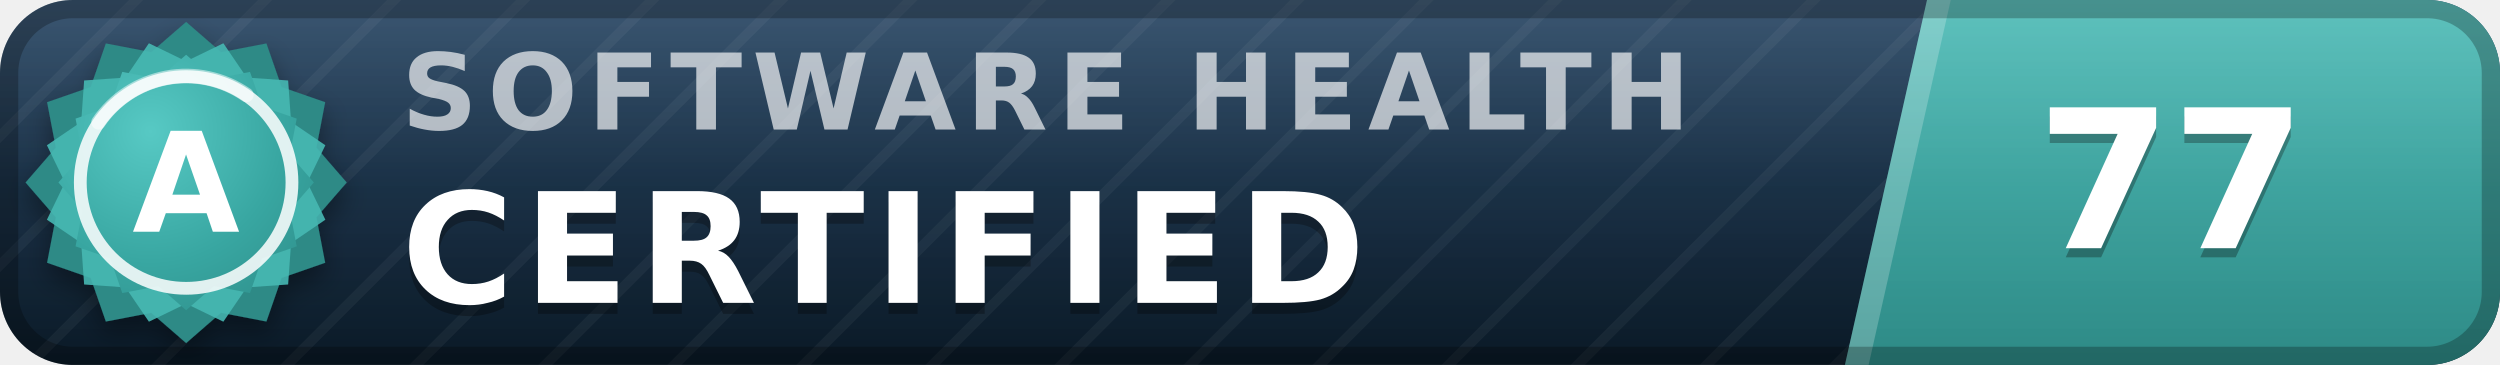
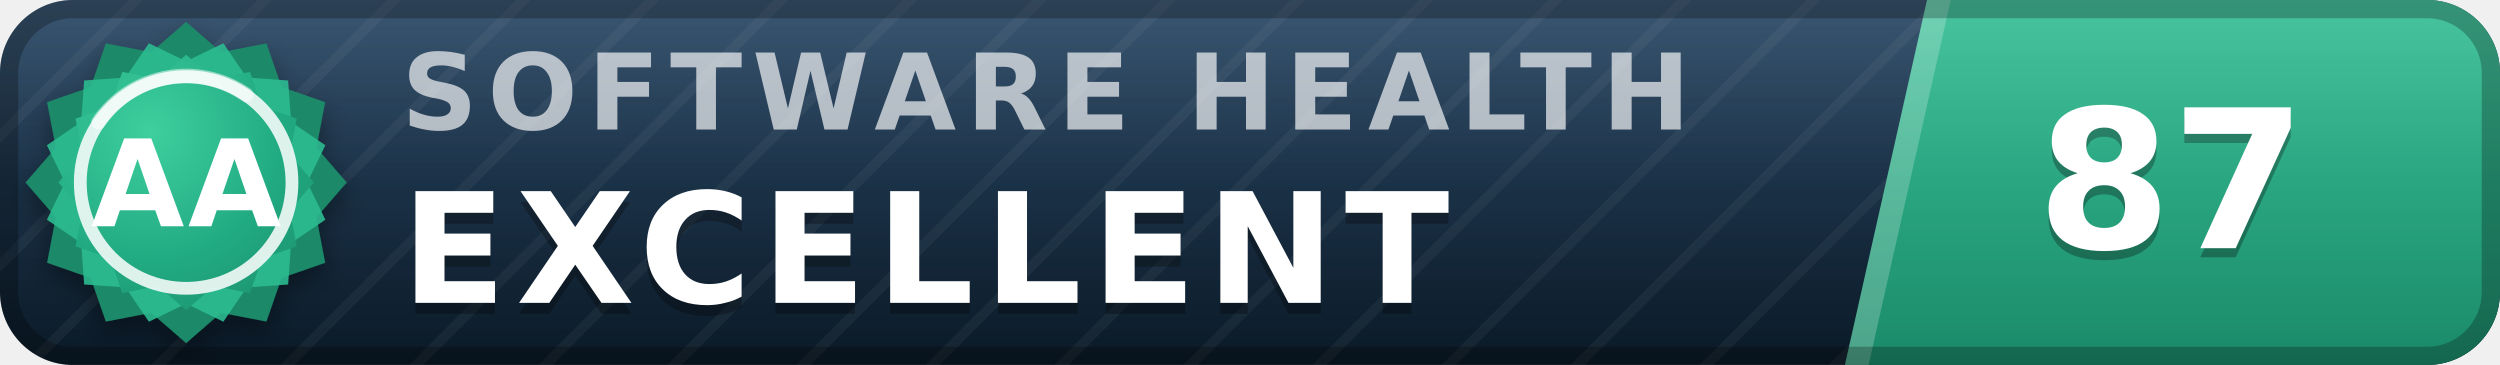
- <svg xmlns="http://www.w3.org/2000/svg" width="137" height="20" viewBox="0 0 137 20" role="img" aria-label="inspect.software software health index 77 of 100, certified (grade A)" font-family="Verdana,DejaVu Sans,Geneva,sans-serif">
+ <svg xmlns="http://www.w3.org/2000/svg" width="137" height="20" viewBox="0 0 137 20" role="img" aria-label="inspect.software software health index 87 of 100, excellent (grade AA)" font-family="Verdana,DejaVu Sans,Geneva,sans-serif">
  <defs>
    <linearGradient id="plate" x1="0" y1="0" x2="0" y2="1">
      <stop offset="0" stop-color="#1d3d5c" />
      <stop offset="1" stop-color="#0a1926" />
    </linearGradient>
    <linearGradient id="endplate" x1="0" y1="0" x2="0" y2="1">
-       <stop offset="0" stop-color="#46b8b3" />
-       <stop offset="1" stop-color="#2d8a86" />
+       <stop offset="0" stop-color="#2cbc90" />
+       <stop offset="1" stop-color="#1a8a68" />
    </linearGradient>
    <linearGradient id="gloss" x1="0" y1="0" x2="0" y2="1">
      <stop offset="0" stop-color="#fff" stop-opacity=".13" />
      <stop offset=".5" stop-color="#fff" stop-opacity=".03" />
      <stop offset="1" stop-color="#fff" stop-opacity="0" />
    </linearGradient>
    <pattern id="guilloche" width="5" height="5" patternUnits="userSpaceOnUse" patternTransform="rotate(45)">
      <line x1="0" y1="0" x2="0" y2="5" stroke="#fff" stroke-opacity=".045" stroke-width="1.1" />
    </pattern>
    <clipPath id="rounded">
      <rect width="137" height="20" rx="4" />
    </clipPath>
    <radialGradient id="sealFace" cx=".36" cy=".3" r=".95">
-       <stop offset="0" stop-color="#57c9c4" />
-       <stop offset=".55" stop-color="#38a6a1" />
-       <stop offset="1" stop-color="#2d8a86" />
+       <stop offset="0" stop-color="#3ecf9e" />
+       <stop offset=".55" stop-color="#21aa81" />
+       <stop offset="1" stop-color="#1a8a68" />
    </radialGradient>
    <filter id="sealShadow" x="-40%" y="-40%" width="180%" height="180%">
      <feDropShadow dx="0" dy="0.7" stdDeviation="0.7" flood-color="#000" flood-opacity="0.38" />
    </filter>
  </defs>
  <g clip-path="url(#rounded)">
    <rect width="137" height="20" fill="url(#plate)" />
    <rect width="137" height="20" fill="url(#guilloche)" />
    <polygon points="105.6,0 137,0 137,20 101.1,20" fill="url(#endplate)" />
    <polygon points="105.6,0 106.9,0 102.4,20 101.1,20" fill="#fff" fill-opacity=".22" />
    <text x="22.0" y="7.1" font-size="5.8" letter-spacing="0.55" fill="#fff" fill-opacity=".66" font-weight="bold" textLength="76.3" lengthAdjust="spacing">SOFTWARE HEALTH</text>
-     <text x="22.0" y="17.2" font-size="8.4" fill="#000" fill-opacity=".3" font-weight="bold" letter-spacing="0.55" textLength="57.7" lengthAdjust="spacing">CERTIFIED</text>
-     <text x="22.0" y="16.6" font-size="8.4" fill="#fff" font-weight="bold" letter-spacing="0.55" textLength="57.7" lengthAdjust="spacing">CERTIFIED</text>
-     <text x="119.0" y="14.1" font-size="10.6" fill="#000" fill-opacity=".3" font-weight="bold" text-anchor="middle">77</text>
-     <text x="119.0" y="13.6" font-size="10.6" fill="#fff" font-weight="bold" text-anchor="middle">77</text>
+     <text x="22.0" y="17.2" font-size="8.4" fill="#000" fill-opacity=".3" font-weight="bold" letter-spacing="0.55" textLength="65.1" lengthAdjust="spacing">EXCELLENT</text>
+     <text x="22.0" y="16.6" font-size="8.4" fill="#fff" font-weight="bold" letter-spacing="0.55" textLength="65.1" lengthAdjust="spacing">EXCELLENT</text>
+     <text x="119.0" y="14.1" font-size="10.6" fill="#000" fill-opacity=".3" font-weight="bold" text-anchor="middle">87</text>
+     <text x="119.0" y="13.6" font-size="10.6" fill="#fff" font-weight="bold" text-anchor="middle">87</text>
    <rect width="137" height="20" fill="url(#gloss)" />
  </g>
  <rect x=".5" y=".5" width="136" height="19" rx="3.5" fill="none" stroke="#000" stroke-opacity=".25" />
  <g filter="url(#sealShadow)">
-     <path d="M10.20 1.20 L12.11 2.86 L14.60 2.38 L15.43 4.77 L17.82 5.60 L17.34 8.09 L19.00 10.00 L17.34 11.91 L17.82 14.40 L15.43 15.23 L14.60 17.62 L12.11 17.14 L10.20 18.80 L8.29 17.14 L5.80 17.62 L4.97 15.23 L2.58 14.40 L3.06 11.91 L1.40 10.00 L3.06 8.09 L2.58 5.60 L4.97 4.77 L5.80 2.38 L8.29 2.86 L10.20 1.20 Z" fill="#2d8a86" />
+     <path d="M10.20 1.20 L12.11 2.86 L14.60 2.38 L15.43 4.77 L17.82 5.60 L17.34 8.09 L19.00 10.00 L17.34 11.91 L17.82 14.40 L15.43 15.23 L14.60 17.62 L12.11 17.14 L10.20 18.80 L8.29 17.14 L5.80 17.62 L4.97 15.23 L2.58 14.40 L3.06 11.91 L1.40 10.00 L3.06 8.09 L2.58 5.60 L4.97 4.77 L5.80 2.38 L8.29 2.86 L10.20 1.20 Z" fill="#1a8a68" />
  </g>
-   <path d="M12.24 2.37 L13.52 4.25 L15.79 4.41 L15.95 6.68 L17.83 7.96 L16.84 10.00 L17.83 12.04 L15.95 13.32 L15.79 15.59 L13.52 15.75 L12.24 17.63 L10.20 16.64 L8.16 17.63 L6.88 15.75 L4.61 15.59 L4.45 13.32 L2.57 12.04 L3.56 10.00 L2.57 7.96 L4.45 6.68 L4.61 4.41 L6.88 4.25 L8.16 2.37 L10.20 3.36 L12.24 2.37 Z" fill="#46b8b3" fill-opacity=".9" />
+   <path d="M12.24 2.37 L13.52 4.25 L15.79 4.41 L15.95 6.68 L17.83 7.96 L16.84 10.00 L17.83 12.04 L15.95 13.32 L15.79 15.59 L13.52 15.75 L12.24 17.63 L10.20 16.64 L8.16 17.63 L6.88 15.75 L4.61 15.59 L4.45 13.32 L2.57 12.04 L3.56 10.00 L2.57 7.96 L4.45 6.68 L4.61 4.41 L6.88 4.25 L8.16 2.37 L10.20 3.36 L12.24 2.37 Z" fill="#2cbc90" fill-opacity=".9" />
  <path d="M10.20 3.00 L11.72 4.32 L13.70 3.94 L14.36 5.84 L16.26 6.50 L15.88 8.48 L17.20 10.00 L15.88 11.52 L16.26 13.50 L14.36 14.16 L13.70 16.06 L11.72 15.68 L10.20 17.00 L8.68 15.68 L6.70 16.06 L6.04 14.16 L4.14 13.50 L4.52 11.52 L3.20 10.00 L4.52 8.48 L4.14 6.50 L6.04 5.84 L6.70 3.94 L8.68 4.32 L10.20 3.00 Z" fill="url(#sealFace)" />
  <circle cx="10.2" cy="10.0" r="5.8" fill="none" stroke="#fff" stroke-opacity=".85" stroke-width=".7" />
  <path d="M5.4 6.7 A5.8 5.8 0 0 1 13.5 5.2" stroke="#fff" stroke-opacity=".5" stroke-width=".8" fill="none" stroke-linecap="round" />
-   <text x="10.2" y="12.7" font-size="7.6" fill="#fff" font-weight="bold" text-anchor="middle" letter-spacing=".2">A</text>
+   <text x="10.2" y="12.4" font-size="6.6" fill="#fff" font-weight="bold" text-anchor="middle" letter-spacing=".2">AA</text>
</svg>
